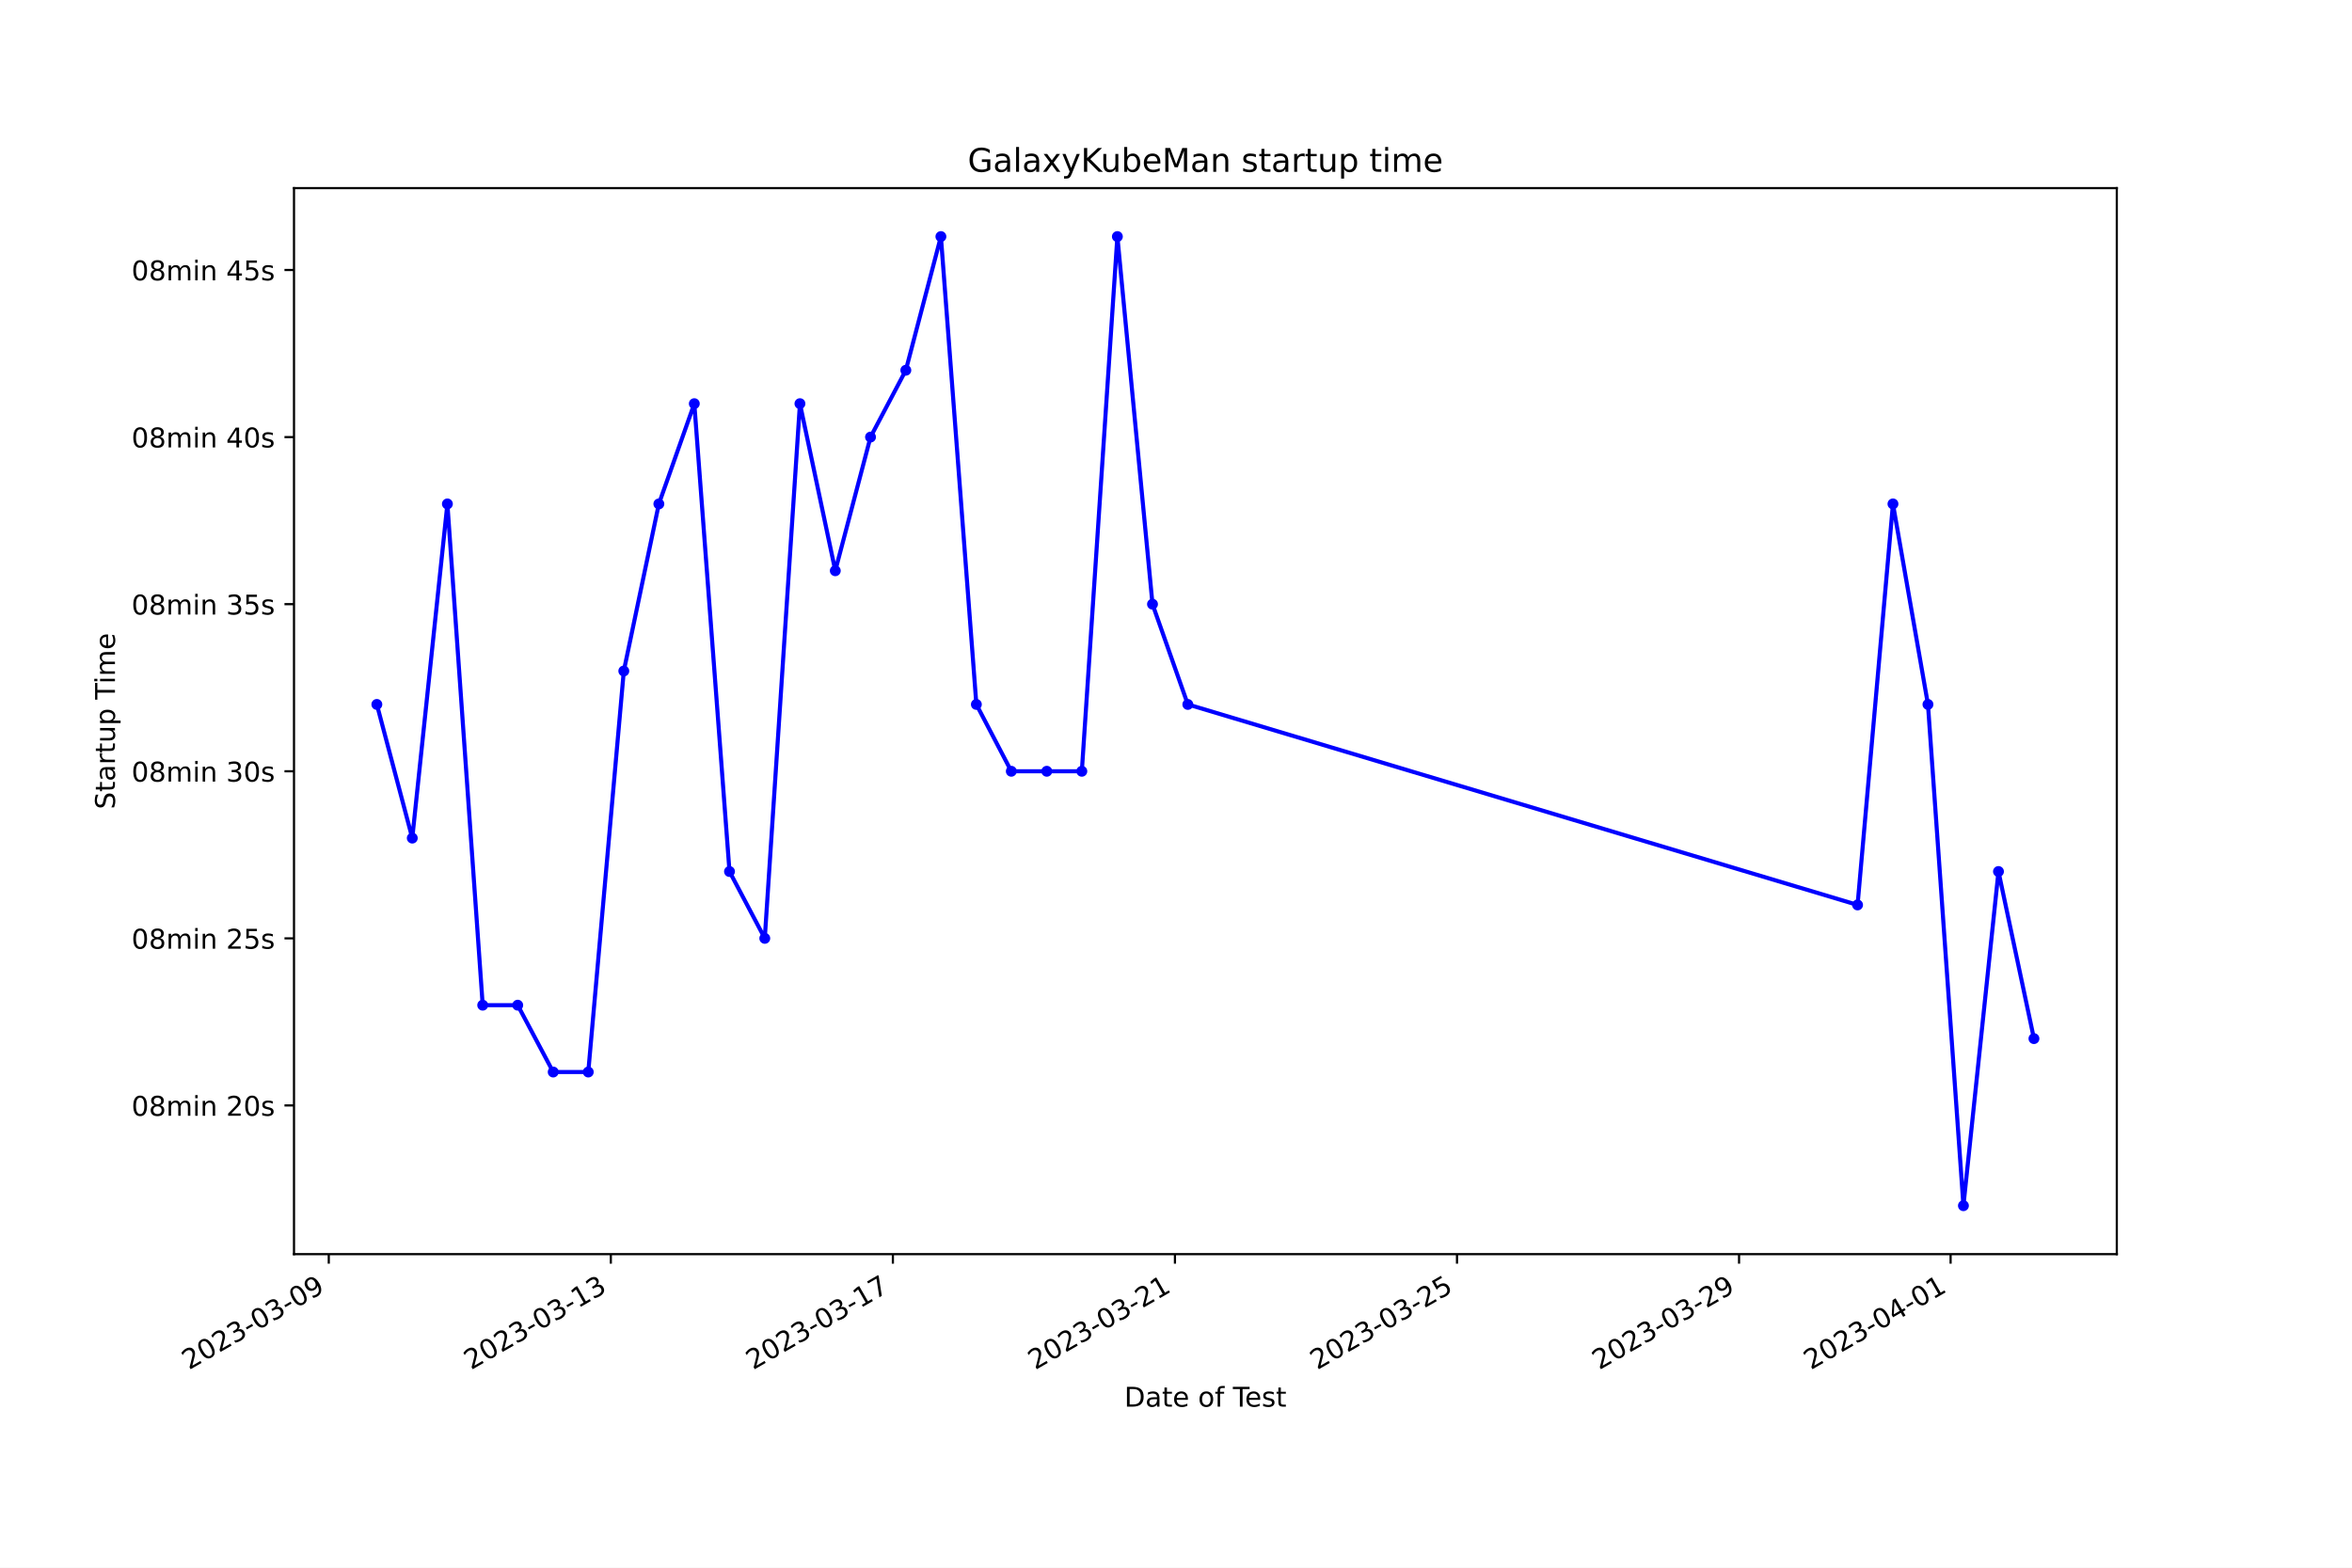
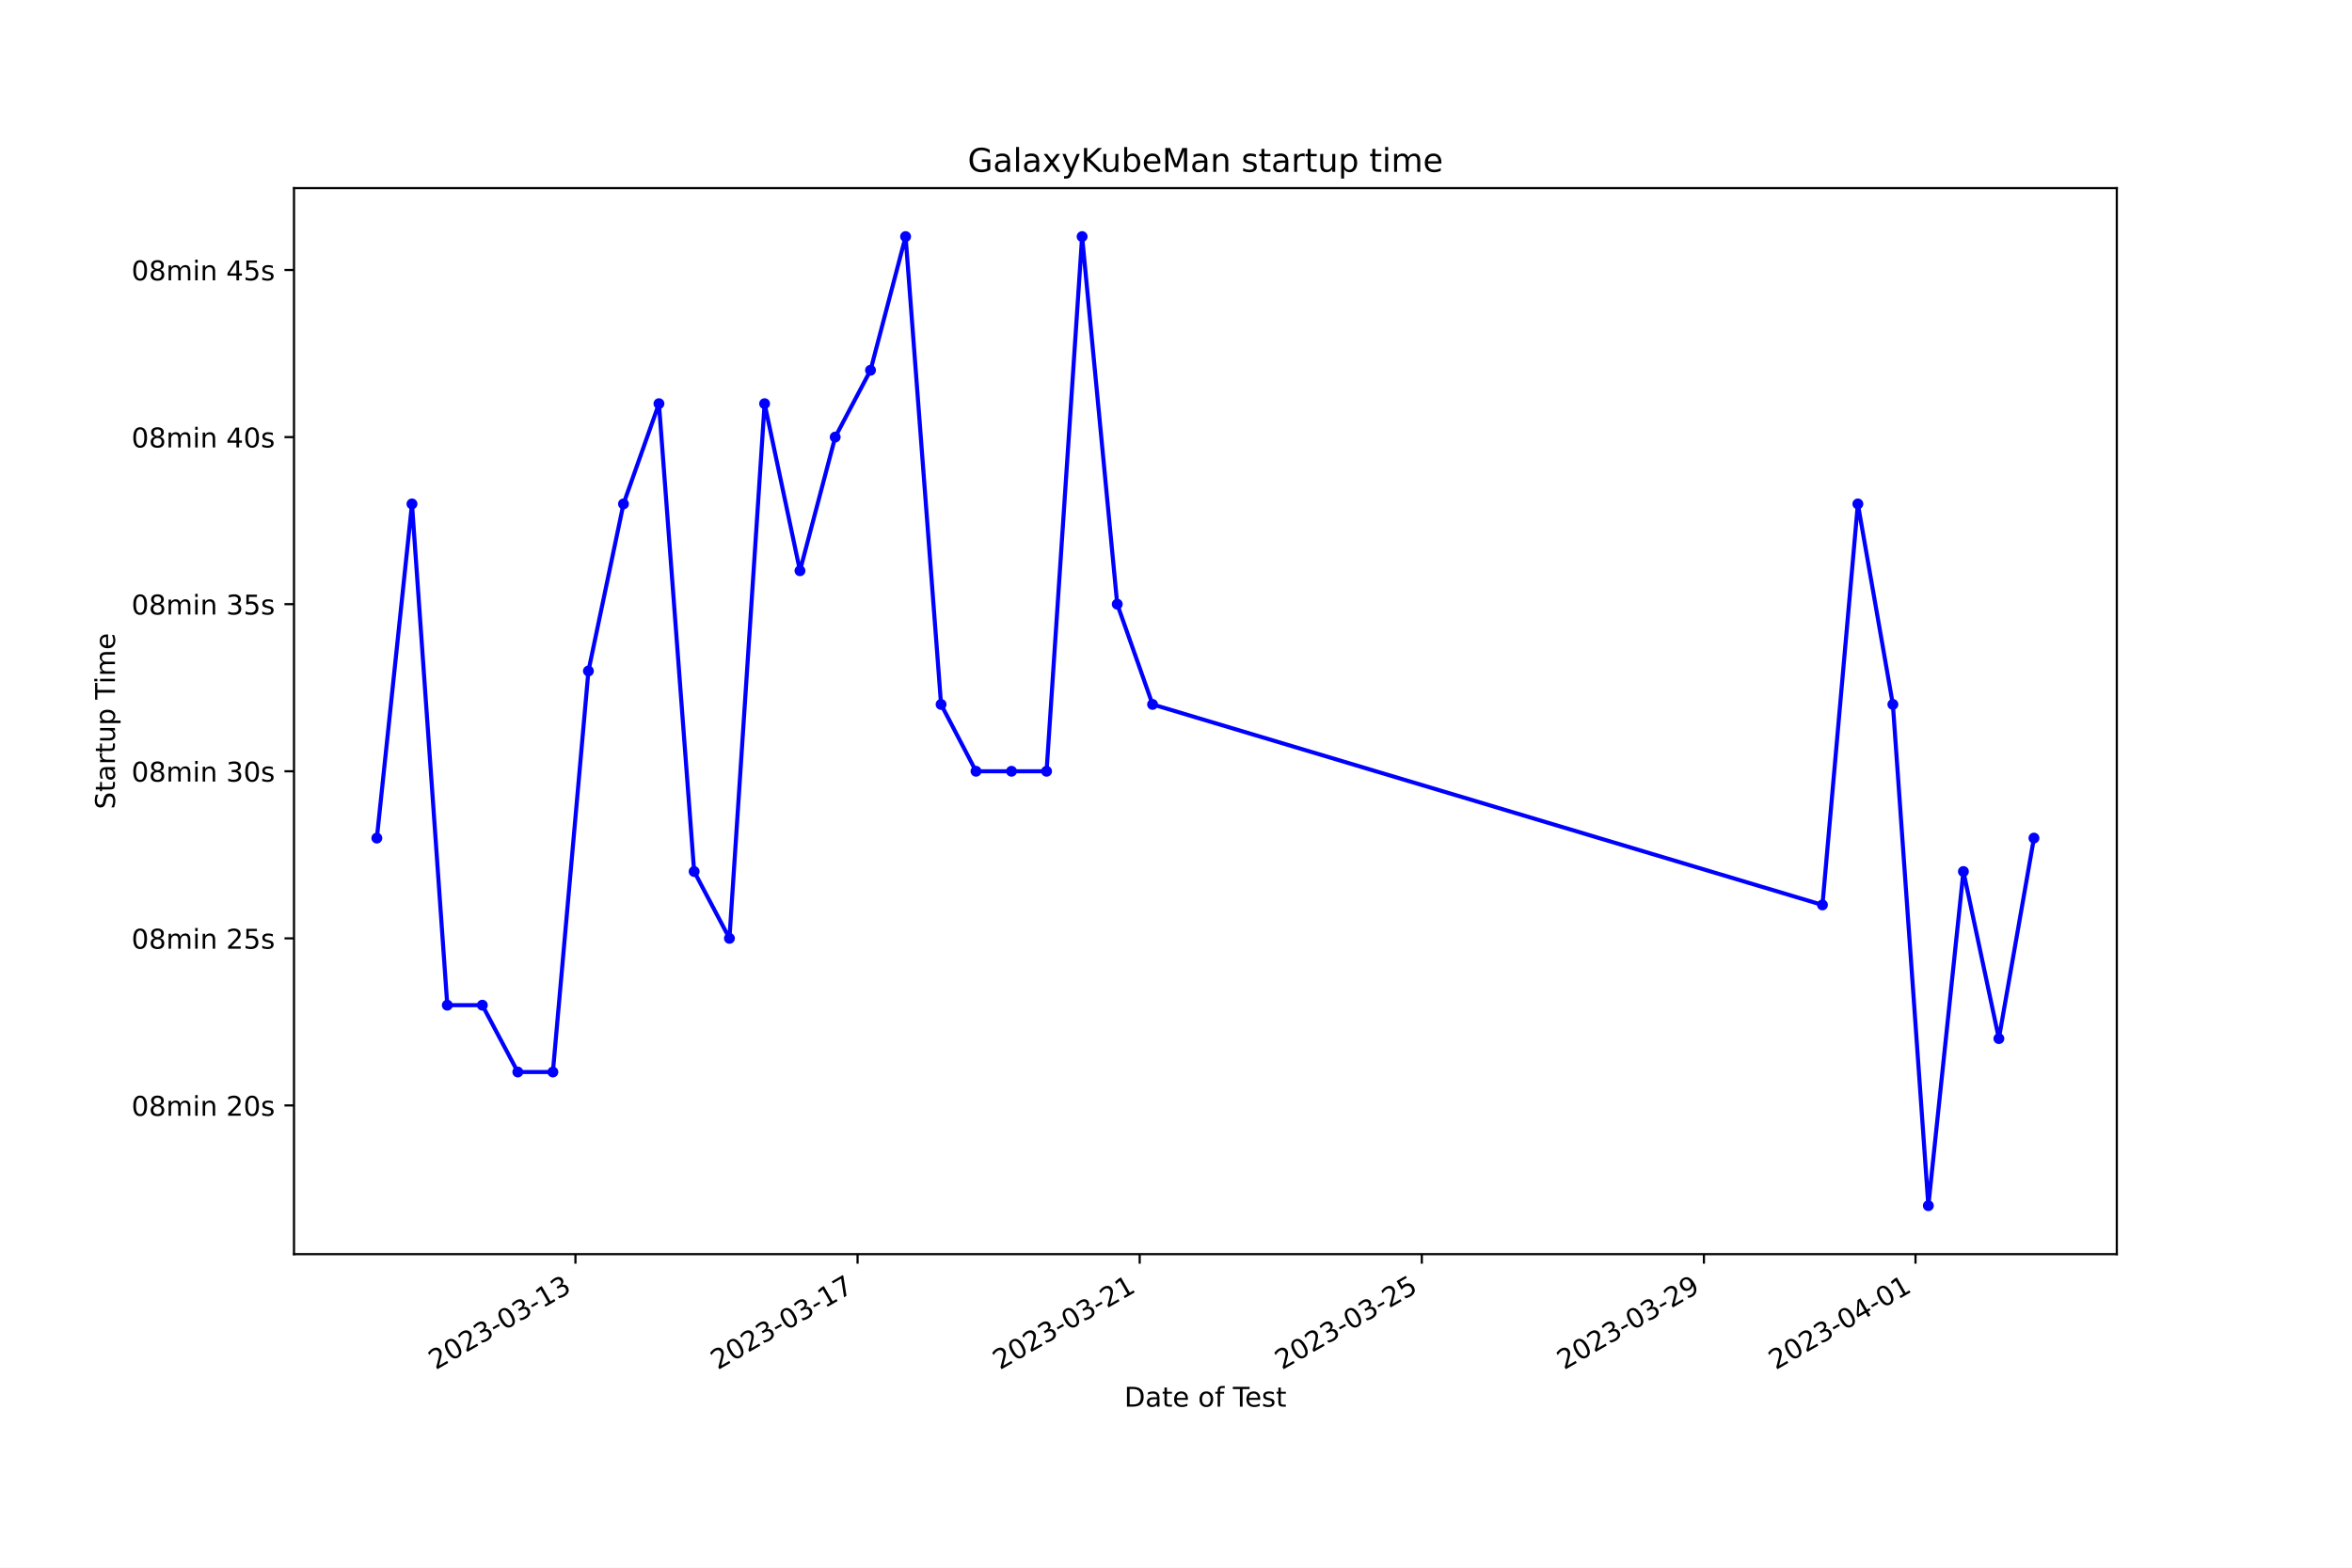
<svg xmlns="http://www.w3.org/2000/svg" xmlns:xlink="http://www.w3.org/1999/xlink" width="864pt" height="576pt" viewBox="0 0 864 576" version="1.1">
  <defs>
    <style type="text/css">*{stroke-linejoin: round; stroke-linecap: butt}</style>
  </defs>
  <g id="figure_1">
    <g id="patch_1">
      <path d="M 0 576  L 864 576  L 864 0  L 0 0  z " style="fill: #ffffff" />
    </g>
    <g id="axes_1">
      <g id="patch_2">
        <path d="M 108 460.8  L 777.6 460.8  L 777.6 69.12  L 108 69.12  z " style="fill: #ffffff" />
      </g>
      <g id="matplotlib.axis_1">
        <g id="xtick_1">
          <g id="line2d_1">
            <defs>
-               <path id="m873b2704e0" d="M 0 0  L 0 3.5  " style="stroke: #000000; stroke-width: 0.8" />
+               <path id="m078557804e" d="M 0 0  L 0 3.5  " style="stroke: #000000; stroke-width: 0.8" />
            </defs>
            <g>
-               <use xlink:href="#m873b2704e0" x="120.774" y="460.8" style="stroke: #000000; stroke-width: 0.8" />
+               <use xlink:href="#m078557804e" x="211.39" y="460.8" style="stroke: #000000; stroke-width: 0.8" />
            </g>
          </g>
          <g id="text_1">
-             <g transform="translate(69.40483 503.4383) rotate(-30) scale(0.1 -0.1)">
+             <g transform="translate(160.0204 503.4383) rotate(-30) scale(0.1 -0.1)">
              <defs>
                <path id="DejaVuSans-32" d="M 1228 531  L 3431 531  L 3431 0  L 469 0  L 469 531  Q 828 903 1448 1529  Q 2069 2156 2228 2338  Q 2531 2678 2651 2914  Q 2772 3150 2772 3378  Q 2772 3750 2511 3984  Q 2250 4219 1831 4219  Q 1534 4219 1204 4116  Q 875 4013 500 3803  L 500 4441  Q 881 4594 1212 4672  Q 1544 4750 1819 4750  Q 2544 4750 2975 4387  Q 3406 4025 3406 3419  Q 3406 3131 3298 2873  Q 3191 2616 2906 2266  Q 2828 2175 2409 1742  Q 1991 1309 1228 531  z " transform="scale(0.015625)" />
                <path id="DejaVuSans-30" d="M 2034 4250  Q 1547 4250 1301 3770  Q 1056 3291 1056 2328  Q 1056 1369 1301 889  Q 1547 409 2034 409  Q 2525 409 2770 889  Q 3016 1369 3016 2328  Q 3016 3291 2770 3770  Q 2525 4250 2034 4250  z M 2034 4750  Q 2819 4750 3233 4129  Q 3647 3509 3647 2328  Q 3647 1150 3233 529  Q 2819 -91 2034 -91  Q 1250 -91 836 529  Q 422 1150 422 2328  Q 422 3509 836 4129  Q 1250 4750 2034 4750  z " transform="scale(0.015625)" />
                <path id="DejaVuSans-33" d="M 2597 2516  Q 3050 2419 3304 2112  Q 3559 1806 3559 1356  Q 3559 666 3084 287  Q 2609 -91 1734 -91  Q 1441 -91 1130 -33  Q 819 25 488 141  L 488 750  Q 750 597 1062 519  Q 1375 441 1716 441  Q 2309 441 2620 675  Q 2931 909 2931 1356  Q 2931 1769 2642 2001  Q 2353 2234 1838 2234  L 1294 2234  L 1294 2753  L 1863 2753  Q 2328 2753 2575 2939  Q 2822 3125 2822 3475  Q 2822 3834 2567 4026  Q 2313 4219 1838 4219  Q 1578 4219 1281 4162  Q 984 4106 628 3988  L 628 4550  Q 988 4650 1302 4700  Q 1616 4750 1894 4750  Q 2613 4750 3031 4423  Q 3450 4097 3450 3541  Q 3450 3153 3228 2886  Q 3006 2619 2597 2516  z " transform="scale(0.015625)" />
                <path id="DejaVuSans-2d" d="M 313 2009  L 1997 2009  L 1997 1497  L 313 1497  L 313 2009  z " transform="scale(0.015625)" />
-                 <path id="DejaVuSans-39" d="M 703 97  L 703 672  Q 941 559 1184 500  Q 1428 441 1663 441  Q 2288 441 2617 861  Q 2947 1281 2994 2138  Q 2813 1869 2534 1725  Q 2256 1581 1919 1581  Q 1219 1581 811 2004  Q 403 2428 403 3163  Q 403 3881 828 4315  Q 1253 4750 1959 4750  Q 2769 4750 3195 4129  Q 3622 3509 3622 2328  Q 3622 1225 3098 567  Q 2575 -91 1691 -91  Q 1453 -91 1209 -44  Q 966 3 703 97  z M 1959 2075  Q 2384 2075 2632 2365  Q 2881 2656 2881 3163  Q 2881 3666 2632 3958  Q 2384 4250 1959 4250  Q 1534 4250 1286 3958  Q 1038 3666 1038 3163  Q 1038 2656 1286 2365  Q 1534 2075 1959 2075  z " transform="scale(0.015625)" />
+                 <path id="DejaVuSans-31" d="M 794 531  L 1825 531  L 1825 4091  L 703 3866  L 703 4441  L 1819 4666  L 2450 4666  L 2450 531  L 3481 531  L 3481 0  L 794 0  L 794 531  z " transform="scale(0.015625)" />
              </defs>
              <use xlink:href="#DejaVuSans-32" />
              <use xlink:href="#DejaVuSans-30" x="63.623" />
              <use xlink:href="#DejaVuSans-32" x="127.246" />
              <use xlink:href="#DejaVuSans-33" x="190.869" />
              <use xlink:href="#DejaVuSans-2d" x="254.492" />
              <use xlink:href="#DejaVuSans-30" x="290.576" />
              <use xlink:href="#DejaVuSans-33" x="354.199" />
              <use xlink:href="#DejaVuSans-2d" x="417.822" />
-               <use xlink:href="#DejaVuSans-30" x="453.906" />
-               <use xlink:href="#DejaVuSans-39" x="517.529" />
+               <use xlink:href="#DejaVuSans-31" x="453.906" />
+               <use xlink:href="#DejaVuSans-33" x="517.529" />
            </g>
          </g>
        </g>
        <g id="xtick_2">
          <g id="line2d_2">
            <g>
-               <use xlink:href="#m873b2704e0" x="224.387" y="460.8" style="stroke: #000000; stroke-width: 0.8" />
+               <use xlink:href="#m078557804e" x="315.025" y="460.8" style="stroke: #000000; stroke-width: 0.8" />
            </g>
          </g>
          <g id="text_2">
-             <g transform="translate(173.0173 503.4383) rotate(-30) scale(0.1 -0.1)">
-               <defs>
-                 <path id="DejaVuSans-31" d="M 794 531  L 1825 531  L 1825 4091  L 703 3866  L 703 4441  L 1819 4666  L 2450 4666  L 2450 531  L 3481 531  L 3481 0  L 794 0  L 794 531  z " transform="scale(0.015625)" />
+             <g transform="translate(263.6558 503.4383) rotate(-30) scale(0.1 -0.1)">
+               <defs>
+                 <path id="DejaVuSans-37" d="M 525 4666  L 3525 4666  L 3525 4397  L 1831 0  L 1172 0  L 2766 4134  L 525 4134  L 525 4666  z " transform="scale(0.015625)" />
              </defs>
              <use xlink:href="#DejaVuSans-32" />
              <use xlink:href="#DejaVuSans-30" x="63.623" />
              <use xlink:href="#DejaVuSans-32" x="127.246" />
              <use xlink:href="#DejaVuSans-33" x="190.869" />
              <use xlink:href="#DejaVuSans-2d" x="254.492" />
              <use xlink:href="#DejaVuSans-30" x="290.576" />
              <use xlink:href="#DejaVuSans-33" x="354.199" />
              <use xlink:href="#DejaVuSans-2d" x="417.822" />
              <use xlink:href="#DejaVuSans-31" x="453.906" />
-               <use xlink:href="#DejaVuSans-33" x="517.529" />
+               <use xlink:href="#DejaVuSans-37" x="517.529" />
            </g>
          </g>
        </g>
        <g id="xtick_3">
          <g id="line2d_3">
            <g>
-               <use xlink:href="#m873b2704e0" x="327.999" y="460.8" style="stroke: #000000; stroke-width: 0.8" />
+               <use xlink:href="#m078557804e" x="418.661" y="460.8" style="stroke: #000000; stroke-width: 0.8" />
            </g>
          </g>
          <g id="text_3">
-             <g transform="translate(276.6297 503.4383) rotate(-30) scale(0.1 -0.1)">
-               <defs>
-                 <path id="DejaVuSans-37" d="M 525 4666  L 3525 4666  L 3525 4397  L 1831 0  L 1172 0  L 2766 4134  L 525 4134  L 525 4666  z " transform="scale(0.015625)" />
-               </defs>
+             <g transform="translate(367.2912 503.4383) rotate(-30) scale(0.1 -0.1)">
              <use xlink:href="#DejaVuSans-32" />
              <use xlink:href="#DejaVuSans-30" x="63.623" />
              <use xlink:href="#DejaVuSans-32" x="127.246" />
              <use xlink:href="#DejaVuSans-33" x="190.869" />
              <use xlink:href="#DejaVuSans-2d" x="254.492" />
              <use xlink:href="#DejaVuSans-30" x="290.576" />
              <use xlink:href="#DejaVuSans-33" x="354.199" />
              <use xlink:href="#DejaVuSans-2d" x="417.822" />
-               <use xlink:href="#DejaVuSans-31" x="453.906" />
-               <use xlink:href="#DejaVuSans-37" x="517.529" />
+               <use xlink:href="#DejaVuSans-32" x="453.906" />
+               <use xlink:href="#DejaVuSans-31" x="517.529" />
            </g>
          </g>
        </g>
        <g id="xtick_4">
          <g id="line2d_4">
            <g>
-               <use xlink:href="#m873b2704e0" x="431.612" y="460.8" style="stroke: #000000; stroke-width: 0.8" />
+               <use xlink:href="#m078557804e" x="522.296" y="460.8" style="stroke: #000000; stroke-width: 0.8" />
            </g>
          </g>
          <g id="text_4">
-             <g transform="translate(380.2421 503.4383) rotate(-30) scale(0.1 -0.1)">
+             <g transform="translate(470.9266 503.4383) rotate(-30) scale(0.1 -0.1)">
+               <defs>
+                 <path id="DejaVuSans-35" d="M 691 4666  L 3169 4666  L 3169 4134  L 1269 4134  L 1269 2991  Q 1406 3038 1543 3061  Q 1681 3084 1819 3084  Q 2600 3084 3056 2656  Q 3513 2228 3513 1497  Q 3513 744 3044 326  Q 2575 -91 1722 -91  Q 1428 -91 1123 -41  Q 819 9 494 109  L 494 744  Q 775 591 1075 516  Q 1375 441 1709 441  Q 2250 441 2565 725  Q 2881 1009 2881 1497  Q 2881 1984 2565 2268  Q 2250 2553 1709 2553  Q 1456 2553 1204 2497  Q 953 2441 691 2322  L 691 4666  z " transform="scale(0.015625)" />
+               </defs>
              <use xlink:href="#DejaVuSans-32" />
              <use xlink:href="#DejaVuSans-30" x="63.623" />
              <use xlink:href="#DejaVuSans-32" x="127.246" />
              <use xlink:href="#DejaVuSans-33" x="190.869" />
              <use xlink:href="#DejaVuSans-2d" x="254.492" />
              <use xlink:href="#DejaVuSans-30" x="290.576" />
              <use xlink:href="#DejaVuSans-33" x="354.199" />
              <use xlink:href="#DejaVuSans-2d" x="417.822" />
              <use xlink:href="#DejaVuSans-32" x="453.906" />
-               <use xlink:href="#DejaVuSans-31" x="517.529" />
+               <use xlink:href="#DejaVuSans-35" x="517.529" />
            </g>
          </g>
        </g>
        <g id="xtick_5">
          <g id="line2d_5">
            <g>
-               <use xlink:href="#m873b2704e0" x="535.224" y="460.8" style="stroke: #000000; stroke-width: 0.8" />
+               <use xlink:href="#m078557804e" x="625.932" y="460.8" style="stroke: #000000; stroke-width: 0.8" />
            </g>
          </g>
          <g id="text_5">
-             <g transform="translate(483.8546 503.4383) rotate(-30) scale(0.1 -0.1)">
-               <defs>
-                 <path id="DejaVuSans-35" d="M 691 4666  L 3169 4666  L 3169 4134  L 1269 4134  L 1269 2991  Q 1406 3038 1543 3061  Q 1681 3084 1819 3084  Q 2600 3084 3056 2656  Q 3513 2228 3513 1497  Q 3513 744 3044 326  Q 2575 -91 1722 -91  Q 1428 -91 1123 -41  Q 819 9 494 109  L 494 744  Q 775 591 1075 516  Q 1375 441 1709 441  Q 2250 441 2565 725  Q 2881 1009 2881 1497  Q 2881 1984 2565 2268  Q 2250 2553 1709 2553  Q 1456 2553 1204 2497  Q 953 2441 691 2322  L 691 4666  z " transform="scale(0.015625)" />
+             <g transform="translate(574.562 503.4383) rotate(-30) scale(0.1 -0.1)">
+               <defs>
+                 <path id="DejaVuSans-39" d="M 703 97  L 703 672  Q 941 559 1184 500  Q 1428 441 1663 441  Q 2288 441 2617 861  Q 2947 1281 2994 2138  Q 2813 1869 2534 1725  Q 2256 1581 1919 1581  Q 1219 1581 811 2004  Q 403 2428 403 3163  Q 403 3881 828 4315  Q 1253 4750 1959 4750  Q 2769 4750 3195 4129  Q 3622 3509 3622 2328  Q 3622 1225 3098 567  Q 2575 -91 1691 -91  Q 1453 -91 1209 -44  Q 966 3 703 97  z M 1959 2075  Q 2384 2075 2632 2365  Q 2881 2656 2881 3163  Q 2881 3666 2632 3958  Q 2384 4250 1959 4250  Q 1534 4250 1286 3958  Q 1038 3666 1038 3163  Q 1038 2656 1286 2365  Q 1534 2075 1959 2075  z " transform="scale(0.015625)" />
              </defs>
              <use xlink:href="#DejaVuSans-32" />
              <use xlink:href="#DejaVuSans-30" x="63.623" />
              <use xlink:href="#DejaVuSans-32" x="127.246" />
              <use xlink:href="#DejaVuSans-33" x="190.869" />
              <use xlink:href="#DejaVuSans-2d" x="254.492" />
              <use xlink:href="#DejaVuSans-30" x="290.576" />
              <use xlink:href="#DejaVuSans-33" x="354.199" />
              <use xlink:href="#DejaVuSans-2d" x="417.822" />
              <use xlink:href="#DejaVuSans-32" x="453.906" />
-               <use xlink:href="#DejaVuSans-35" x="517.529" />
+               <use xlink:href="#DejaVuSans-39" x="517.529" />
            </g>
          </g>
        </g>
        <g id="xtick_6">
          <g id="line2d_6">
            <g>
-               <use xlink:href="#m873b2704e0" x="638.836" y="460.8" style="stroke: #000000; stroke-width: 0.8" />
+               <use xlink:href="#m078557804e" x="703.658" y="460.8" style="stroke: #000000; stroke-width: 0.8" />
            </g>
          </g>
          <g id="text_6">
-             <g transform="translate(587.467 503.4383) rotate(-30) scale(0.1 -0.1)">
-               <use xlink:href="#DejaVuSans-32" />
-               <use xlink:href="#DejaVuSans-30" x="63.623" />
-               <use xlink:href="#DejaVuSans-32" x="127.246" />
-               <use xlink:href="#DejaVuSans-33" x="190.869" />
-               <use xlink:href="#DejaVuSans-2d" x="254.492" />
-               <use xlink:href="#DejaVuSans-30" x="290.576" />
-               <use xlink:href="#DejaVuSans-33" x="354.199" />
-               <use xlink:href="#DejaVuSans-2d" x="417.822" />
-               <use xlink:href="#DejaVuSans-32" x="453.906" />
-               <use xlink:href="#DejaVuSans-39" x="517.529" />
-             </g>
-           </g>
-         </g>
-         <g id="xtick_7">
-           <g id="line2d_7">
-             <g>
-               <use xlink:href="#m873b2704e0" x="716.546" y="460.8" style="stroke: #000000; stroke-width: 0.8" />
-             </g>
-           </g>
-           <g id="text_7">
-             <g transform="translate(665.1763 503.4383) rotate(-30) scale(0.1 -0.1)">
+             <g transform="translate(652.2886 503.4383) rotate(-30) scale(0.1 -0.1)">
              <defs>
                <path id="DejaVuSans-34" d="M 2419 4116  L 825 1625  L 2419 1625  L 2419 4116  z M 2253 4666  L 3047 4666  L 3047 1625  L 3713 1625  L 3713 1100  L 3047 1100  L 3047 0  L 2419 0  L 2419 1100  L 313 1100  L 313 1709  L 2253 4666  z " transform="scale(0.015625)" />
              </defs>
              <use xlink:href="#DejaVuSans-32" />
              <use xlink:href="#DejaVuSans-30" x="63.623" />
              <use xlink:href="#DejaVuSans-32" x="127.246" />
              <use xlink:href="#DejaVuSans-33" x="190.869" />
              <use xlink:href="#DejaVuSans-2d" x="254.492" />
              <use xlink:href="#DejaVuSans-30" x="290.576" />
              <use xlink:href="#DejaVuSans-34" x="354.199" />
              <use xlink:href="#DejaVuSans-2d" x="417.822" />
              <use xlink:href="#DejaVuSans-30" x="453.906" />
              <use xlink:href="#DejaVuSans-31" x="517.529" />
            </g>
          </g>
        </g>
-         <g id="text_8">
+         <g id="text_7">
          <g transform="translate(413.0063 516.8378) scale(0.1 -0.1)">
            <defs>
              <path id="DejaVuSans-44" d="M 1259 4147  L 1259 519  L 2022 519  Q 2988 519 3436 956  Q 3884 1394 3884 2338  Q 3884 3275 3436 3711  Q 2988 4147 2022 4147  L 1259 4147  z M 628 4666  L 1925 4666  Q 3281 4666 3915 4102  Q 4550 3538 4550 2338  Q 4550 1131 3912 565  Q 3275 0 1925 0  L 628 0  L 628 4666  z " transform="scale(0.015625)" />
              <path id="DejaVuSans-61" d="M 2194 1759  Q 1497 1759 1228 1600  Q 959 1441 959 1056  Q 959 750 1161 570  Q 1363 391 1709 391  Q 2188 391 2477 730  Q 2766 1069 2766 1631  L 2766 1759  L 2194 1759  z M 3341 1997  L 3341 0  L 2766 0  L 2766 531  Q 2569 213 2275 61  Q 1981 -91 1556 -91  Q 1019 -91 701 211  Q 384 513 384 1019  Q 384 1609 779 1909  Q 1175 2209 1959 2209  L 2766 2209  L 2766 2266  Q 2766 2663 2505 2880  Q 2244 3097 1772 3097  Q 1472 3097 1187 3025  Q 903 2953 641 2809  L 641 3341  Q 956 3463 1253 3523  Q 1550 3584 1831 3584  Q 2591 3584 2966 3190  Q 3341 2797 3341 1997  z " transform="scale(0.015625)" />
              <path id="DejaVuSans-74" d="M 1172 4494  L 1172 3500  L 2356 3500  L 2356 3053  L 1172 3053  L 1172 1153  Q 1172 725 1289 603  Q 1406 481 1766 481  L 2356 481  L 2356 0  L 1766 0  Q 1100 0 847 248  Q 594 497 594 1153  L 594 3053  L 172 3053  L 172 3500  L 594 3500  L 594 4494  L 1172 4494  z " transform="scale(0.015625)" />
              <path id="DejaVuSans-65" d="M 3597 1894  L 3597 1613  L 953 1613  Q 991 1019 1311 708  Q 1631 397 2203 397  Q 2534 397 2845 478  Q 3156 559 3463 722  L 3463 178  Q 3153 47 2828 -22  Q 2503 -91 2169 -91  Q 1331 -91 842 396  Q 353 884 353 1716  Q 353 2575 817 3079  Q 1281 3584 2069 3584  Q 2775 3584 3186 3129  Q 3597 2675 3597 1894  z M 3022 2063  Q 3016 2534 2758 2815  Q 2500 3097 2075 3097  Q 1594 3097 1305 2825  Q 1016 2553 972 2059  L 3022 2063  z " transform="scale(0.015625)" />
              <path id="DejaVuSans-20" transform="scale(0.015625)" />
              <path id="DejaVuSans-6f" d="M 1959 3097  Q 1497 3097 1228 2736  Q 959 2375 959 1747  Q 959 1119 1226 758  Q 1494 397 1959 397  Q 2419 397 2687 759  Q 2956 1122 2956 1747  Q 2956 2369 2687 2733  Q 2419 3097 1959 3097  z M 1959 3584  Q 2709 3584 3137 3096  Q 3566 2609 3566 1747  Q 3566 888 3137 398  Q 2709 -91 1959 -91  Q 1206 -91 779 398  Q 353 888 353 1747  Q 353 2609 779 3096  Q 1206 3584 1959 3584  z " transform="scale(0.015625)" />
              <path id="DejaVuSans-66" d="M 2375 4863  L 2375 4384  L 1825 4384  Q 1516 4384 1395 4259  Q 1275 4134 1275 3809  L 1275 3500  L 2222 3500  L 2222 3053  L 1275 3053  L 1275 0  L 697 0  L 697 3053  L 147 3053  L 147 3500  L 697 3500  L 697 3744  Q 697 4328 969 4595  Q 1241 4863 1831 4863  L 2375 4863  z " transform="scale(0.015625)" />
              <path id="DejaVuSans-54" d="M -19 4666  L 3928 4666  L 3928 4134  L 2272 4134  L 2272 0  L 1638 0  L 1638 4134  L -19 4134  L -19 4666  z " transform="scale(0.015625)" />
              <path id="DejaVuSans-73" d="M 2834 3397  L 2834 2853  Q 2591 2978 2328 3040  Q 2066 3103 1784 3103  Q 1356 3103 1142 2972  Q 928 2841 928 2578  Q 928 2378 1081 2264  Q 1234 2150 1697 2047  L 1894 2003  Q 2506 1872 2764 1633  Q 3022 1394 3022 966  Q 3022 478 2636 193  Q 2250 -91 1575 -91  Q 1294 -91 989 -36  Q 684 19 347 128  L 347 722  Q 666 556 975 473  Q 1284 391 1588 391  Q 1994 391 2212 530  Q 2431 669 2431 922  Q 2431 1156 2273 1281  Q 2116 1406 1581 1522  L 1381 1569  Q 847 1681 609 1914  Q 372 2147 372 2553  Q 372 3047 722 3315  Q 1072 3584 1716 3584  Q 2034 3584 2315 3537  Q 2597 3491 2834 3397  z " transform="scale(0.015625)" />
            </defs>
            <use xlink:href="#DejaVuSans-44" />
            <use xlink:href="#DejaVuSans-61" x="77.002" />
            <use xlink:href="#DejaVuSans-74" x="138.281" />
            <use xlink:href="#DejaVuSans-65" x="177.49" />
            <use xlink:href="#DejaVuSans-20" x="239.014" />
            <use xlink:href="#DejaVuSans-6f" x="270.801" />
            <use xlink:href="#DejaVuSans-66" x="331.982" />
            <use xlink:href="#DejaVuSans-20" x="367.188" />
            <use xlink:href="#DejaVuSans-54" x="398.975" />
            <use xlink:href="#DejaVuSans-65" x="443.059" />
            <use xlink:href="#DejaVuSans-73" x="504.582" />
            <use xlink:href="#DejaVuSans-74" x="556.682" />
          </g>
        </g>
      </g>
      <g id="matplotlib.axis_2">
        <g id="ytick_1">
-           <g id="line2d_8">
+           <g id="line2d_7">
            <defs>
-               <path id="m10da8bc6a5" d="M 0 0  L -3.5 0  " style="stroke: #000000; stroke-width: 0.8" />
+               <path id="m833fe936e4" d="M 0 0  L -3.5 0  " style="stroke: #000000; stroke-width: 0.8" />
            </defs>
            <g>
-               <use xlink:href="#m10da8bc6a5" x="108" y="406.161" style="stroke: #000000; stroke-width: 0.8" />
-             </g>
-           </g>
-           <g id="text_9">
+               <use xlink:href="#m833fe936e4" x="108" y="406.161" style="stroke: #000000; stroke-width: 0.8" />
+             </g>
+           </g>
+           <g id="text_8">
            <g transform="translate(48.30625 409.9605) scale(0.1 -0.1)">
              <defs>
                <path id="DejaVuSans-38" d="M 2034 2216  Q 1584 2216 1326 1975  Q 1069 1734 1069 1313  Q 1069 891 1326 650  Q 1584 409 2034 409  Q 2484 409 2743 651  Q 3003 894 3003 1313  Q 3003 1734 2745 1975  Q 2488 2216 2034 2216  z M 1403 2484  Q 997 2584 770 2862  Q 544 3141 544 3541  Q 544 4100 942 4425  Q 1341 4750 2034 4750  Q 2731 4750 3128 4425  Q 3525 4100 3525 3541  Q 3525 3141 3298 2862  Q 3072 2584 2669 2484  Q 3125 2378 3379 2068  Q 3634 1759 3634 1313  Q 3634 634 3220 271  Q 2806 -91 2034 -91  Q 1263 -91 848 271  Q 434 634 434 1313  Q 434 1759 690 2068  Q 947 2378 1403 2484  z M 1172 3481  Q 1172 3119 1398 2916  Q 1625 2713 2034 2713  Q 2441 2713 2670 2916  Q 2900 3119 2900 3481  Q 2900 3844 2670 4047  Q 2441 4250 2034 4250  Q 1625 4250 1398 4047  Q 1172 3844 1172 3481  z " transform="scale(0.015625)" />
                <path id="DejaVuSans-6d" d="M 3328 2828  Q 3544 3216 3844 3400  Q 4144 3584 4550 3584  Q 5097 3584 5394 3201  Q 5691 2819 5691 2113  L 5691 0  L 5113 0  L 5113 2094  Q 5113 2597 4934 2840  Q 4756 3084 4391 3084  Q 3944 3084 3684 2787  Q 3425 2491 3425 1978  L 3425 0  L 2847 0  L 2847 2094  Q 2847 2600 2669 2842  Q 2491 3084 2119 3084  Q 1678 3084 1418 2786  Q 1159 2488 1159 1978  L 1159 0  L 581 0  L 581 3500  L 1159 3500  L 1159 2956  Q 1356 3278 1631 3431  Q 1906 3584 2284 3584  Q 2666 3584 2933 3390  Q 3200 3197 3328 2828  z " transform="scale(0.015625)" />
                <path id="DejaVuSans-69" d="M 603 3500  L 1178 3500  L 1178 0  L 603 0  L 603 3500  z M 603 4863  L 1178 4863  L 1178 4134  L 603 4134  L 603 4863  z " transform="scale(0.015625)" />
                <path id="DejaVuSans-6e" d="M 3513 2113  L 3513 0  L 2938 0  L 2938 2094  Q 2938 2591 2744 2837  Q 2550 3084 2163 3084  Q 1697 3084 1428 2787  Q 1159 2491 1159 1978  L 1159 0  L 581 0  L 581 3500  L 1159 3500  L 1159 2956  Q 1366 3272 1645 3428  Q 1925 3584 2291 3584  Q 2894 3584 3203 3211  Q 3513 2838 3513 2113  z " transform="scale(0.015625)" />
              </defs>
              <use xlink:href="#DejaVuSans-30" />
              <use xlink:href="#DejaVuSans-38" x="63.623" />
              <use xlink:href="#DejaVuSans-6d" x="127.246" />
              <use xlink:href="#DejaVuSans-69" x="224.658" />
              <use xlink:href="#DejaVuSans-6e" x="252.441" />
              <use xlink:href="#DejaVuSans-20" x="315.82" />
              <use xlink:href="#DejaVuSans-32" x="347.607" />
              <use xlink:href="#DejaVuSans-30" x="411.23" />
              <use xlink:href="#DejaVuSans-73" x="474.854" />
            </g>
          </g>
        </g>
        <g id="ytick_2">
-           <g id="line2d_9">
-             <g>
-               <use xlink:href="#m10da8bc6a5" x="108" y="344.769" style="stroke: #000000; stroke-width: 0.8" />
-             </g>
-           </g>
-           <g id="text_10">
+           <g id="line2d_8">
+             <g>
+               <use xlink:href="#m833fe936e4" x="108" y="344.769" style="stroke: #000000; stroke-width: 0.8" />
+             </g>
+           </g>
+           <g id="text_9">
            <g transform="translate(48.30625 348.5686) scale(0.1 -0.1)">
              <use xlink:href="#DejaVuSans-30" />
              <use xlink:href="#DejaVuSans-38" x="63.623" />
              <use xlink:href="#DejaVuSans-6d" x="127.246" />
              <use xlink:href="#DejaVuSans-69" x="224.658" />
              <use xlink:href="#DejaVuSans-6e" x="252.441" />
              <use xlink:href="#DejaVuSans-20" x="315.82" />
              <use xlink:href="#DejaVuSans-32" x="347.607" />
              <use xlink:href="#DejaVuSans-35" x="411.23" />
              <use xlink:href="#DejaVuSans-73" x="474.854" />
            </g>
          </g>
        </g>
        <g id="ytick_3">
-           <g id="line2d_10">
-             <g>
-               <use xlink:href="#m10da8bc6a5" x="108" y="283.378" style="stroke: #000000; stroke-width: 0.8" />
-             </g>
-           </g>
-           <g id="text_11">
+           <g id="line2d_9">
+             <g>
+               <use xlink:href="#m833fe936e4" x="108" y="283.378" style="stroke: #000000; stroke-width: 0.8" />
+             </g>
+           </g>
+           <g id="text_10">
            <g transform="translate(48.30625 287.1768) scale(0.1 -0.1)">
              <use xlink:href="#DejaVuSans-30" />
              <use xlink:href="#DejaVuSans-38" x="63.623" />
              <use xlink:href="#DejaVuSans-6d" x="127.246" />
              <use xlink:href="#DejaVuSans-69" x="224.658" />
              <use xlink:href="#DejaVuSans-6e" x="252.441" />
              <use xlink:href="#DejaVuSans-20" x="315.82" />
              <use xlink:href="#DejaVuSans-33" x="347.607" />
              <use xlink:href="#DejaVuSans-30" x="411.23" />
              <use xlink:href="#DejaVuSans-73" x="474.854" />
            </g>
          </g>
        </g>
        <g id="ytick_4">
-           <g id="line2d_11">
-             <g>
-               <use xlink:href="#m10da8bc6a5" x="108" y="221.986" style="stroke: #000000; stroke-width: 0.8" />
-             </g>
-           </g>
-           <g id="text_12">
+           <g id="line2d_10">
+             <g>
+               <use xlink:href="#m833fe936e4" x="108" y="221.986" style="stroke: #000000; stroke-width: 0.8" />
+             </g>
+           </g>
+           <g id="text_11">
            <g transform="translate(48.30625 225.7849) scale(0.1 -0.1)">
              <use xlink:href="#DejaVuSans-30" />
              <use xlink:href="#DejaVuSans-38" x="63.623" />
              <use xlink:href="#DejaVuSans-6d" x="127.246" />
              <use xlink:href="#DejaVuSans-69" x="224.658" />
              <use xlink:href="#DejaVuSans-6e" x="252.441" />
              <use xlink:href="#DejaVuSans-20" x="315.82" />
              <use xlink:href="#DejaVuSans-33" x="347.607" />
              <use xlink:href="#DejaVuSans-35" x="411.23" />
              <use xlink:href="#DejaVuSans-73" x="474.854" />
            </g>
          </g>
        </g>
        <g id="ytick_5">
-           <g id="line2d_12">
-             <g>
-               <use xlink:href="#m10da8bc6a5" x="108" y="160.594" style="stroke: #000000; stroke-width: 0.8" />
-             </g>
-           </g>
-           <g id="text_13">
+           <g id="line2d_11">
+             <g>
+               <use xlink:href="#m833fe936e4" x="108" y="160.594" style="stroke: #000000; stroke-width: 0.8" />
+             </g>
+           </g>
+           <g id="text_12">
            <g transform="translate(48.30625 164.3931) scale(0.1 -0.1)">
              <use xlink:href="#DejaVuSans-30" />
              <use xlink:href="#DejaVuSans-38" x="63.623" />
              <use xlink:href="#DejaVuSans-6d" x="127.246" />
              <use xlink:href="#DejaVuSans-69" x="224.658" />
              <use xlink:href="#DejaVuSans-6e" x="252.441" />
              <use xlink:href="#DejaVuSans-20" x="315.82" />
              <use xlink:href="#DejaVuSans-34" x="347.607" />
              <use xlink:href="#DejaVuSans-30" x="411.23" />
              <use xlink:href="#DejaVuSans-73" x="474.854" />
            </g>
          </g>
        </g>
        <g id="ytick_6">
-           <g id="line2d_13">
-             <g>
-               <use xlink:href="#m10da8bc6a5" x="108" y="99.202" style="stroke: #000000; stroke-width: 0.8" />
-             </g>
-           </g>
-           <g id="text_14">
+           <g id="line2d_12">
+             <g>
+               <use xlink:href="#m833fe936e4" x="108" y="99.202" style="stroke: #000000; stroke-width: 0.8" />
+             </g>
+           </g>
+           <g id="text_13">
            <g transform="translate(48.30625 103.0012) scale(0.1 -0.1)">
              <use xlink:href="#DejaVuSans-30" />
              <use xlink:href="#DejaVuSans-38" x="63.623" />
              <use xlink:href="#DejaVuSans-6d" x="127.246" />
              <use xlink:href="#DejaVuSans-69" x="224.658" />
              <use xlink:href="#DejaVuSans-6e" x="252.441" />
              <use xlink:href="#DejaVuSans-20" x="315.82" />
              <use xlink:href="#DejaVuSans-34" x="347.607" />
              <use xlink:href="#DejaVuSans-35" x="411.23" />
              <use xlink:href="#DejaVuSans-73" x="474.854" />
            </g>
          </g>
        </g>
-         <g id="text_15">
+         <g id="text_14">
          <g transform="translate(42.22656 297.3397) rotate(-90) scale(0.1 -0.1)">
            <defs>
              <path id="DejaVuSans-53" d="M 3425 4513  L 3425 3897  Q 3066 4069 2747 4153  Q 2428 4238 2131 4238  Q 1616 4238 1336 4038  Q 1056 3838 1056 3469  Q 1056 3159 1242 3001  Q 1428 2844 1947 2747  L 2328 2669  Q 3034 2534 3370 2195  Q 3706 1856 3706 1288  Q 3706 609 3251 259  Q 2797 -91 1919 -91  Q 1588 -91 1214 -16  Q 841 59 441 206  L 441 856  Q 825 641 1194 531  Q 1563 422 1919 422  Q 2459 422 2753 634  Q 3047 847 3047 1241  Q 3047 1584 2836 1778  Q 2625 1972 2144 2069  L 1759 2144  Q 1053 2284 737 2584  Q 422 2884 422 3419  Q 422 4038 858 4394  Q 1294 4750 2059 4750  Q 2388 4750 2728 4690  Q 3069 4631 3425 4513  z " transform="scale(0.015625)" />
              <path id="DejaVuSans-72" d="M 2631 2963  Q 2534 3019 2420 3045  Q 2306 3072 2169 3072  Q 1681 3072 1420 2755  Q 1159 2438 1159 1844  L 1159 0  L 581 0  L 581 3500  L 1159 3500  L 1159 2956  Q 1341 3275 1631 3429  Q 1922 3584 2338 3584  Q 2397 3584 2469 3576  Q 2541 3569 2628 3553  L 2631 2963  z " transform="scale(0.015625)" />
              <path id="DejaVuSans-75" d="M 544 1381  L 544 3500  L 1119 3500  L 1119 1403  Q 1119 906 1312 657  Q 1506 409 1894 409  Q 2359 409 2629 706  Q 2900 1003 2900 1516  L 2900 3500  L 3475 3500  L 3475 0  L 2900 0  L 2900 538  Q 2691 219 2414 64  Q 2138 -91 1772 -91  Q 1169 -91 856 284  Q 544 659 544 1381  z M 1991 3584  L 1991 3584  z " transform="scale(0.015625)" />
              <path id="DejaVuSans-70" d="M 1159 525  L 1159 -1331  L 581 -1331  L 581 3500  L 1159 3500  L 1159 2969  Q 1341 3281 1617 3432  Q 1894 3584 2278 3584  Q 2916 3584 3314 3078  Q 3713 2572 3713 1747  Q 3713 922 3314 415  Q 2916 -91 2278 -91  Q 1894 -91 1617 61  Q 1341 213 1159 525  z M 3116 1747  Q 3116 2381 2855 2742  Q 2594 3103 2138 3103  Q 1681 3103 1420 2742  Q 1159 2381 1159 1747  Q 1159 1113 1420 752  Q 1681 391 2138 391  Q 2594 391 2855 752  Q 3116 1113 3116 1747  z " transform="scale(0.015625)" />
            </defs>
            <use xlink:href="#DejaVuSans-53" />
            <use xlink:href="#DejaVuSans-74" x="63.477" />
            <use xlink:href="#DejaVuSans-61" x="102.686" />
            <use xlink:href="#DejaVuSans-72" x="163.965" />
            <use xlink:href="#DejaVuSans-74" x="205.078" />
            <use xlink:href="#DejaVuSans-75" x="244.287" />
            <use xlink:href="#DejaVuSans-70" x="307.666" />
            <use xlink:href="#DejaVuSans-20" x="371.143" />
            <use xlink:href="#DejaVuSans-54" x="402.93" />
            <use xlink:href="#DejaVuSans-69" x="460.889" />
            <use xlink:href="#DejaVuSans-6d" x="488.672" />
            <use xlink:href="#DejaVuSans-65" x="586.084" />
          </g>
        </g>
      </g>
-       <g id="line2d_14">
-         <path d="M 747.164 381.605  L 734.136 320.213  L 721.259 442.996  L 708.232 258.821  L 695.373 185.151  L 682.371 332.491  L 436.345 258.821  L 423.367 221.986  L 410.465 86.924  L 397.409 283.378  L 384.537 283.378  L 371.499 283.378  L 358.667 258.821  L 345.638 86.924  L 332.754 136.037  L 319.784 160.594  L 306.843 209.707  L 293.855 148.315  L 280.941 344.769  L 267.982 320.213  L 255.051 148.315  L 242.029 185.151  L 229.152 246.542  L 216.098 393.883  L 203.219 393.883  L 190.185 369.326  L 177.322 369.326  L 164.349 185.151  L 151.449 307.934  L 138.436 258.821  " clip-path="url(#p5ef22869c4)" style="fill: none; stroke: #0000ff; stroke-width: 1.5; stroke-linecap: square" />
+       <g id="line2d_13">
+         <path d="M 747.164 307.934  L 734.283 381.605  L 721.252 320.213  L 708.373 442.996  L 695.342 258.821  L 682.481 185.151  L 669.475 332.491  L 423.395 258.821  L 410.414 221.986  L 397.51 86.924  L 384.451 283.378  L 371.576 283.378  L 358.535 283.378  L 345.7 258.821  L 332.668 86.924  L 319.781 136.037  L 306.808 160.594  L 293.865 209.707  L 280.874 148.315  L 267.956 344.769  L 254.994 320.213  L 242.061 148.315  L 229.036 185.151  L 216.156 246.542  L 203.1 393.883  L 190.218 393.883  L 177.181 369.326  L 164.315 369.326  L 151.339 185.151  L 138.436 307.934  " clip-path="url(#p029a7f96be)" style="fill: none; stroke: #0000ff; stroke-width: 1.5; stroke-linecap: square" />
        <defs>
-           <path id="m04f88b9a5c" d="M 0 1.5  C 0.398 1.5 0.779 1.342 1.061 1.061  C 1.342 0.779 1.5 0.398 1.5 0  C 1.5 -0.398 1.342 -0.779 1.061 -1.061  C 0.779 -1.342 0.398 -1.5 0 -1.5  C -0.398 -1.5 -0.779 -1.342 -1.061 -1.061  C -1.342 -0.779 -1.5 -0.398 -1.5 0  C -1.5 0.398 -1.342 0.779 -1.061 1.061  C -0.779 1.342 -0.398 1.5 0 1.5  z " style="stroke: #0000ff" />
+           <path id="m51d07ef3e9" d="M 0 1.5  C 0.398 1.5 0.779 1.342 1.061 1.061  C 1.342 0.779 1.5 0.398 1.5 0  C 1.5 -0.398 1.342 -0.779 1.061 -1.061  C 0.779 -1.342 0.398 -1.5 0 -1.5  C -0.398 -1.5 -0.779 -1.342 -1.061 -1.061  C -1.342 -0.779 -1.5 -0.398 -1.5 0  C -1.5 0.398 -1.342 0.779 -1.061 1.061  C -0.779 1.342 -0.398 1.5 0 1.5  z " style="stroke: #0000ff" />
        </defs>
-         <g clip-path="url(#p5ef22869c4)">
-           <use xlink:href="#m04f88b9a5c" x="747.164" y="381.605" style="fill: #0000ff; stroke: #0000ff" />
-           <use xlink:href="#m04f88b9a5c" x="734.136" y="320.213" style="fill: #0000ff; stroke: #0000ff" />
-           <use xlink:href="#m04f88b9a5c" x="721.259" y="442.996" style="fill: #0000ff; stroke: #0000ff" />
-           <use xlink:href="#m04f88b9a5c" x="708.232" y="258.821" style="fill: #0000ff; stroke: #0000ff" />
-           <use xlink:href="#m04f88b9a5c" x="695.373" y="185.151" style="fill: #0000ff; stroke: #0000ff" />
-           <use xlink:href="#m04f88b9a5c" x="682.371" y="332.491" style="fill: #0000ff; stroke: #0000ff" />
-           <use xlink:href="#m04f88b9a5c" x="436.345" y="258.821" style="fill: #0000ff; stroke: #0000ff" />
-           <use xlink:href="#m04f88b9a5c" x="423.367" y="221.986" style="fill: #0000ff; stroke: #0000ff" />
-           <use xlink:href="#m04f88b9a5c" x="410.465" y="86.924" style="fill: #0000ff; stroke: #0000ff" />
-           <use xlink:href="#m04f88b9a5c" x="397.409" y="283.378" style="fill: #0000ff; stroke: #0000ff" />
-           <use xlink:href="#m04f88b9a5c" x="384.537" y="283.378" style="fill: #0000ff; stroke: #0000ff" />
-           <use xlink:href="#m04f88b9a5c" x="371.499" y="283.378" style="fill: #0000ff; stroke: #0000ff" />
-           <use xlink:href="#m04f88b9a5c" x="358.667" y="258.821" style="fill: #0000ff; stroke: #0000ff" />
-           <use xlink:href="#m04f88b9a5c" x="345.638" y="86.924" style="fill: #0000ff; stroke: #0000ff" />
-           <use xlink:href="#m04f88b9a5c" x="332.754" y="136.037" style="fill: #0000ff; stroke: #0000ff" />
-           <use xlink:href="#m04f88b9a5c" x="319.784" y="160.594" style="fill: #0000ff; stroke: #0000ff" />
-           <use xlink:href="#m04f88b9a5c" x="306.843" y="209.707" style="fill: #0000ff; stroke: #0000ff" />
-           <use xlink:href="#m04f88b9a5c" x="293.855" y="148.315" style="fill: #0000ff; stroke: #0000ff" />
-           <use xlink:href="#m04f88b9a5c" x="280.941" y="344.769" style="fill: #0000ff; stroke: #0000ff" />
-           <use xlink:href="#m04f88b9a5c" x="267.982" y="320.213" style="fill: #0000ff; stroke: #0000ff" />
-           <use xlink:href="#m04f88b9a5c" x="255.051" y="148.315" style="fill: #0000ff; stroke: #0000ff" />
-           <use xlink:href="#m04f88b9a5c" x="242.029" y="185.151" style="fill: #0000ff; stroke: #0000ff" />
-           <use xlink:href="#m04f88b9a5c" x="229.152" y="246.542" style="fill: #0000ff; stroke: #0000ff" />
-           <use xlink:href="#m04f88b9a5c" x="216.098" y="393.883" style="fill: #0000ff; stroke: #0000ff" />
-           <use xlink:href="#m04f88b9a5c" x="203.219" y="393.883" style="fill: #0000ff; stroke: #0000ff" />
-           <use xlink:href="#m04f88b9a5c" x="190.185" y="369.326" style="fill: #0000ff; stroke: #0000ff" />
-           <use xlink:href="#m04f88b9a5c" x="177.322" y="369.326" style="fill: #0000ff; stroke: #0000ff" />
-           <use xlink:href="#m04f88b9a5c" x="164.349" y="185.151" style="fill: #0000ff; stroke: #0000ff" />
-           <use xlink:href="#m04f88b9a5c" x="151.449" y="307.934" style="fill: #0000ff; stroke: #0000ff" />
-           <use xlink:href="#m04f88b9a5c" x="138.436" y="258.821" style="fill: #0000ff; stroke: #0000ff" />
+         <g clip-path="url(#p029a7f96be)">
+           <use xlink:href="#m51d07ef3e9" x="747.164" y="307.934" style="fill: #0000ff; stroke: #0000ff" />
+           <use xlink:href="#m51d07ef3e9" x="734.283" y="381.605" style="fill: #0000ff; stroke: #0000ff" />
+           <use xlink:href="#m51d07ef3e9" x="721.252" y="320.213" style="fill: #0000ff; stroke: #0000ff" />
+           <use xlink:href="#m51d07ef3e9" x="708.373" y="442.996" style="fill: #0000ff; stroke: #0000ff" />
+           <use xlink:href="#m51d07ef3e9" x="695.342" y="258.821" style="fill: #0000ff; stroke: #0000ff" />
+           <use xlink:href="#m51d07ef3e9" x="682.481" y="185.151" style="fill: #0000ff; stroke: #0000ff" />
+           <use xlink:href="#m51d07ef3e9" x="669.475" y="332.491" style="fill: #0000ff; stroke: #0000ff" />
+           <use xlink:href="#m51d07ef3e9" x="423.395" y="258.821" style="fill: #0000ff; stroke: #0000ff" />
+           <use xlink:href="#m51d07ef3e9" x="410.414" y="221.986" style="fill: #0000ff; stroke: #0000ff" />
+           <use xlink:href="#m51d07ef3e9" x="397.51" y="86.924" style="fill: #0000ff; stroke: #0000ff" />
+           <use xlink:href="#m51d07ef3e9" x="384.451" y="283.378" style="fill: #0000ff; stroke: #0000ff" />
+           <use xlink:href="#m51d07ef3e9" x="371.576" y="283.378" style="fill: #0000ff; stroke: #0000ff" />
+           <use xlink:href="#m51d07ef3e9" x="358.535" y="283.378" style="fill: #0000ff; stroke: #0000ff" />
+           <use xlink:href="#m51d07ef3e9" x="345.7" y="258.821" style="fill: #0000ff; stroke: #0000ff" />
+           <use xlink:href="#m51d07ef3e9" x="332.668" y="86.924" style="fill: #0000ff; stroke: #0000ff" />
+           <use xlink:href="#m51d07ef3e9" x="319.781" y="136.037" style="fill: #0000ff; stroke: #0000ff" />
+           <use xlink:href="#m51d07ef3e9" x="306.808" y="160.594" style="fill: #0000ff; stroke: #0000ff" />
+           <use xlink:href="#m51d07ef3e9" x="293.865" y="209.707" style="fill: #0000ff; stroke: #0000ff" />
+           <use xlink:href="#m51d07ef3e9" x="280.874" y="148.315" style="fill: #0000ff; stroke: #0000ff" />
+           <use xlink:href="#m51d07ef3e9" x="267.956" y="344.769" style="fill: #0000ff; stroke: #0000ff" />
+           <use xlink:href="#m51d07ef3e9" x="254.994" y="320.213" style="fill: #0000ff; stroke: #0000ff" />
+           <use xlink:href="#m51d07ef3e9" x="242.061" y="148.315" style="fill: #0000ff; stroke: #0000ff" />
+           <use xlink:href="#m51d07ef3e9" x="229.036" y="185.151" style="fill: #0000ff; stroke: #0000ff" />
+           <use xlink:href="#m51d07ef3e9" x="216.156" y="246.542" style="fill: #0000ff; stroke: #0000ff" />
+           <use xlink:href="#m51d07ef3e9" x="203.1" y="393.883" style="fill: #0000ff; stroke: #0000ff" />
+           <use xlink:href="#m51d07ef3e9" x="190.218" y="393.883" style="fill: #0000ff; stroke: #0000ff" />
+           <use xlink:href="#m51d07ef3e9" x="177.181" y="369.326" style="fill: #0000ff; stroke: #0000ff" />
+           <use xlink:href="#m51d07ef3e9" x="164.315" y="369.326" style="fill: #0000ff; stroke: #0000ff" />
+           <use xlink:href="#m51d07ef3e9" x="151.339" y="185.151" style="fill: #0000ff; stroke: #0000ff" />
+           <use xlink:href="#m51d07ef3e9" x="138.436" y="307.934" style="fill: #0000ff; stroke: #0000ff" />
        </g>
      </g>
      <g id="patch_3">
        <path d="M 108 460.8  L 108 69.12  " style="fill: none; stroke: #000000; stroke-width: 0.8; stroke-linejoin: miter; stroke-linecap: square" />
      </g>
      <g id="patch_4">
        <path d="M 777.6 460.8  L 777.6 69.12  " style="fill: none; stroke: #000000; stroke-width: 0.8; stroke-linejoin: miter; stroke-linecap: square" />
      </g>
      <g id="patch_5">
        <path d="M 108 460.8  L 777.6 460.8  " style="fill: none; stroke: #000000; stroke-width: 0.8; stroke-linejoin: miter; stroke-linecap: square" />
      </g>
      <g id="patch_6">
        <path d="M 108 69.12  L 777.6 69.12  " style="fill: none; stroke: #000000; stroke-width: 0.8; stroke-linejoin: miter; stroke-linecap: square" />
      </g>
-       <g id="text_16">
+       <g id="text_15">
        <g transform="translate(355.4794 63.12) scale(0.12 -0.12)">
          <defs>
            <path id="DejaVuSans-47" d="M 3809 666  L 3809 1919  L 2778 1919  L 2778 2438  L 4434 2438  L 4434 434  Q 4069 175 3628 42  Q 3188 -91 2688 -91  Q 1594 -91 976 548  Q 359 1188 359 2328  Q 359 3472 976 4111  Q 1594 4750 2688 4750  Q 3144 4750 3555 4637  Q 3966 4525 4313 4306  L 4313 3634  Q 3963 3931 3569 4081  Q 3175 4231 2741 4231  Q 1884 4231 1454 3753  Q 1025 3275 1025 2328  Q 1025 1384 1454 906  Q 1884 428 2741 428  Q 3075 428 3337 486  Q 3600 544 3809 666  z " transform="scale(0.015625)" />
            <path id="DejaVuSans-6c" d="M 603 4863  L 1178 4863  L 1178 0  L 603 0  L 603 4863  z " transform="scale(0.015625)" />
            <path id="DejaVuSans-78" d="M 3513 3500  L 2247 1797  L 3578 0  L 2900 0  L 1881 1375  L 863 0  L 184 0  L 1544 1831  L 300 3500  L 978 3500  L 1906 2253  L 2834 3500  L 3513 3500  z " transform="scale(0.015625)" />
            <path id="DejaVuSans-79" d="M 2059 -325  Q 1816 -950 1584 -1140  Q 1353 -1331 966 -1331  L 506 -1331  L 506 -850  L 844 -850  Q 1081 -850 1212 -737  Q 1344 -625 1503 -206  L 1606 56  L 191 3500  L 800 3500  L 1894 763  L 2988 3500  L 3597 3500  L 2059 -325  z " transform="scale(0.015625)" />
            <path id="DejaVuSans-4b" d="M 628 4666  L 1259 4666  L 1259 2694  L 3353 4666  L 4166 4666  L 1850 2491  L 4331 0  L 3500 0  L 1259 2247  L 1259 0  L 628 0  L 628 4666  z " transform="scale(0.015625)" />
            <path id="DejaVuSans-62" d="M 3116 1747  Q 3116 2381 2855 2742  Q 2594 3103 2138 3103  Q 1681 3103 1420 2742  Q 1159 2381 1159 1747  Q 1159 1113 1420 752  Q 1681 391 2138 391  Q 2594 391 2855 752  Q 3116 1113 3116 1747  z M 1159 2969  Q 1341 3281 1617 3432  Q 1894 3584 2278 3584  Q 2916 3584 3314 3078  Q 3713 2572 3713 1747  Q 3713 922 3314 415  Q 2916 -91 2278 -91  Q 1894 -91 1617 61  Q 1341 213 1159 525  L 1159 0  L 581 0  L 581 4863  L 1159 4863  L 1159 2969  z " transform="scale(0.015625)" />
            <path id="DejaVuSans-4d" d="M 628 4666  L 1569 4666  L 2759 1491  L 3956 4666  L 4897 4666  L 4897 0  L 4281 0  L 4281 4097  L 3078 897  L 2444 897  L 1241 4097  L 1241 0  L 628 0  L 628 4666  z " transform="scale(0.015625)" />
          </defs>
          <use xlink:href="#DejaVuSans-47" />
          <use xlink:href="#DejaVuSans-61" x="77.49" />
          <use xlink:href="#DejaVuSans-6c" x="138.77" />
          <use xlink:href="#DejaVuSans-61" x="166.553" />
          <use xlink:href="#DejaVuSans-78" x="227.832" />
          <use xlink:href="#DejaVuSans-79" x="287.012" />
          <use xlink:href="#DejaVuSans-4b" x="346.191" />
          <use xlink:href="#DejaVuSans-75" x="406.768" />
          <use xlink:href="#DejaVuSans-62" x="470.146" />
          <use xlink:href="#DejaVuSans-65" x="533.623" />
          <use xlink:href="#DejaVuSans-4d" x="595.146" />
          <use xlink:href="#DejaVuSans-61" x="681.426" />
          <use xlink:href="#DejaVuSans-6e" x="742.705" />
          <use xlink:href="#DejaVuSans-20" x="806.084" />
          <use xlink:href="#DejaVuSans-73" x="837.871" />
          <use xlink:href="#DejaVuSans-74" x="889.971" />
          <use xlink:href="#DejaVuSans-61" x="929.18" />
          <use xlink:href="#DejaVuSans-72" x="990.459" />
          <use xlink:href="#DejaVuSans-74" x="1031.572" />
          <use xlink:href="#DejaVuSans-75" x="1070.781" />
          <use xlink:href="#DejaVuSans-70" x="1134.16" />
          <use xlink:href="#DejaVuSans-20" x="1197.637" />
          <use xlink:href="#DejaVuSans-74" x="1229.424" />
          <use xlink:href="#DejaVuSans-69" x="1268.633" />
          <use xlink:href="#DejaVuSans-6d" x="1296.416" />
          <use xlink:href="#DejaVuSans-65" x="1393.828" />
        </g>
      </g>
    </g>
  </g>
  <defs>
-     <clipPath id="p5ef22869c4">
+     <clipPath id="p029a7f96be">
      <rect x="108" y="69.12" width="669.6" height="391.68" />
    </clipPath>
  </defs>
</svg>
